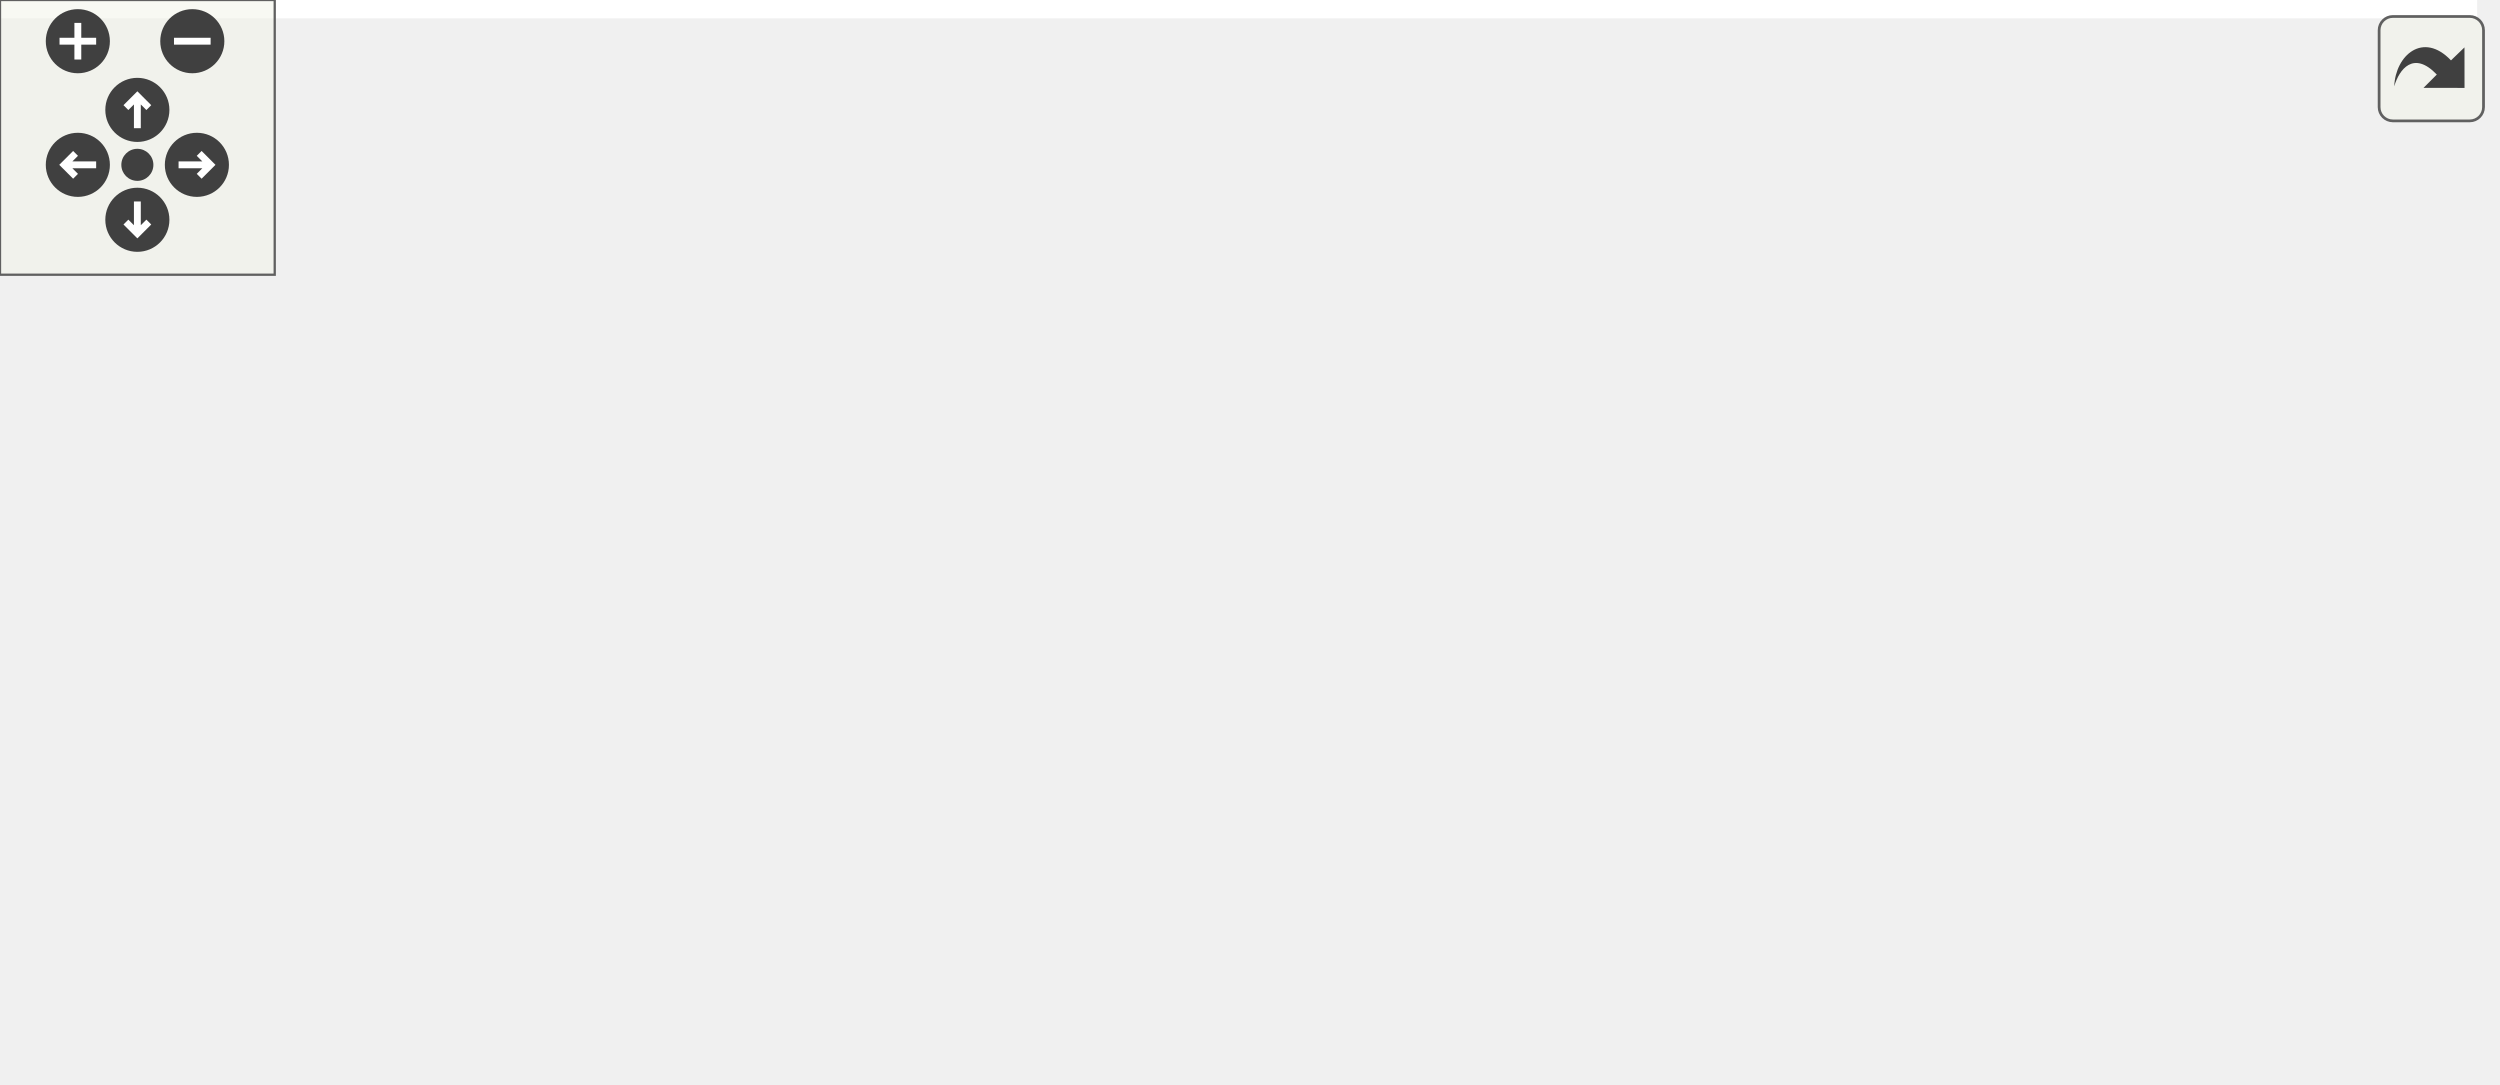
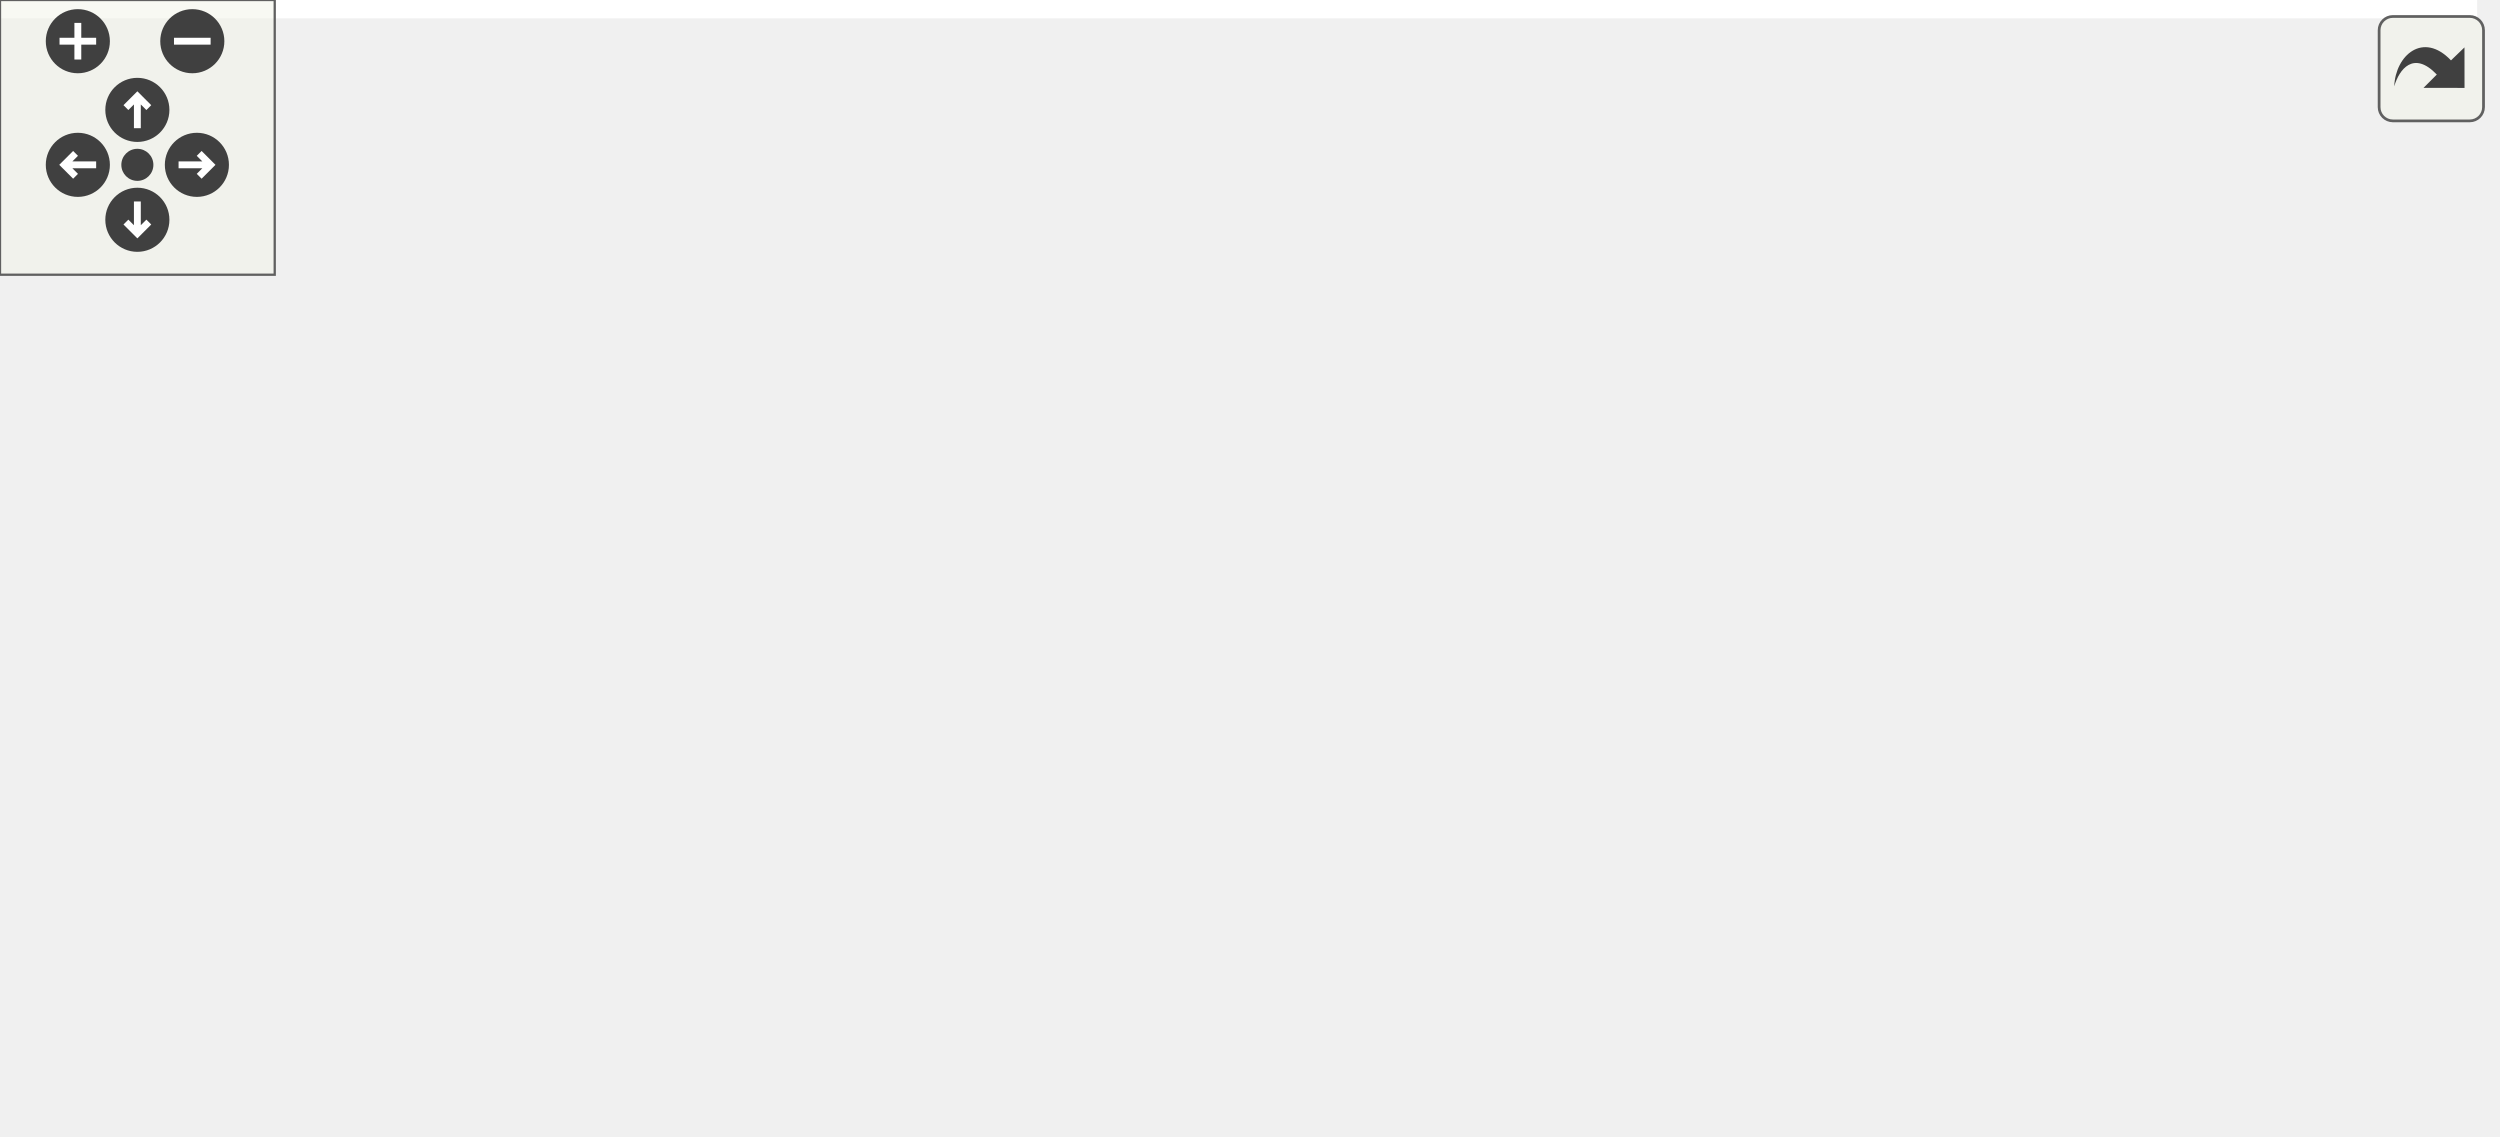
<svg xmlns="http://www.w3.org/2000/svg" xmlns:xlink="http://www.w3.org/1999/xlink" id="main" version="1.1" xml:space="preserve">
  <style type="text/css">
.edge:hover path { stroke: red; }
.edge:hover polygon { stroke: red; fill: red; }
</style>
  <defs>
    <circle id="rim" cx="0" cy="0" r="7" />
    <circle id="rim2" cx="0" cy="0" r="3.5" />
    <g id="zoomPlus">
      <use xlink:href="#rim" fill="#404040">
        <set attributeName="fill" to="#808080" begin="zoomplus.mouseover" end="zoomplus.mouseout" />
      </use>
      <path d="M-4,0h8M0,-4v8" fill="none" stroke="white" stroke-width="1.5" pointer-events="none" />
    </g>
    <g id="zoomMin">
      <use xlink:href="#rim" fill="#404040">
        <set attributeName="fill" to="#808080" begin="zoomminus.mouseover" end="zoomminus.mouseout" />
      </use>
      <path d="M-4,0h8" fill="none" stroke="white" stroke-width="1.5" pointer-events="none" />
    </g>
    <g id="dirArrow">
      <path fill="none" stroke="white" stroke-width="1.5" d="M0,-3.0v7 M-2.5,-0.5L0,-3.0L2.5,-0.5" />
    </g>
    <g id="resetDef">
      <use xlink:href="#rim2" fill="#404040">
        <set attributeName="fill" to="#808080" begin="reset.mouseover" end="reset.mouseout" />
      </use>
    </g>
  </defs>
  <svg id="graph" class="graph">
    <g id="viewport">
-       <polygon fill="white" stroke="transparent" points="-4,4 -4,-176 541,-176 541,4 -4,4" />
+       <polygon fill="white" stroke="transparent" points="-4,4 -4,-187.5 541,-187.5 541,4 -4,4" />
      <g id="node1" class="node">
        <g id="a_node1">
          <a xlink:title=" ">
            <polygon fill="#bfbfbf" stroke="black" points="0,-38.5 0,-57.5 41,-57.5 41,-38.5 0,-38.5" />
            <text text-anchor="middle" x="20.5" y="-45.5" font-family="Helvetica,sans-Serif" font-size="10.00">main</text>
          </a>
        </g>
      </g>
      <g id="node2" class="node">
        <g id="a_node2">
          <a xlink:href="namespaceemulation.html#af40bee66d457d56de0b3b721199a7e10" target="_top" xlink:title=" ">
            <polygon fill="white" stroke="black" points="77,-76.5 77,-95.5 165,-95.5 165,-76.5 77,-76.5" />
            <text text-anchor="middle" x="121" y="-83.5" font-family="Helvetica,sans-Serif" font-size="10.00">emulation::run</text>
          </a>
        </g>
      </g>
      <g id="edge1" class="edge">
        <path fill="none" stroke="midnightblue" d="M41.43,-55.69C54.16,-60.6 70.99,-67.09 85.82,-72.81" />
        <polygon fill="midnightblue" stroke="midnightblue" points="84.61,-76.1 95.2,-76.43 87.13,-69.57 84.61,-76.1" />
      </g>
      <g id="node7" class="node">
        <g id="a_node7">
          <a xlink:href="namespaceserver.html#a66bd9eb32455d0581abe2c82dda4dc87" target="_top" xlink:title=" ">
            <polygon fill="white" stroke="black" points="86.5,-19.5 86.5,-38.5 155.5,-38.5 155.5,-19.5 86.5,-19.5" />
            <text text-anchor="middle" x="121" y="-26.5" font-family="Helvetica,sans-Serif" font-size="10.00">server::run</text>
          </a>
        </g>
      </g>
      <g id="edge6" class="edge">
        <path fill="none" stroke="midnightblue" d="M41.43,-44.16C51.45,-42.22 64,-39.8 76.12,-37.46" />
        <polygon fill="midnightblue" stroke="midnightblue" points="76.97,-40.86 86.13,-35.53 75.65,-33.99 76.97,-40.86" />
      </g>
      <g id="node3" class="node">
        <g id="a_node3">
-           <a xlink:href="classconcurrent__queue.html#ada7853bc4c571a8d8b363fde5e230ede" target="_top" xlink:title=" ">
-             <polygon fill="white" stroke="black" points="201,-152.5 201,-171.5 342,-171.5 342,-152.5 201,-152.5" />
-             <text text-anchor="middle" x="271.5" y="-159.5" font-family="Helvetica,sans-Serif" font-size="10.00">concurrent_queue::empty</text>
+           <a xlink:href="classconcurrent__vector.html#acd87374cfc3abe94c8fb4aa5637558e3" target="_top" xlink:title=" ">
+             <polygon fill="white" stroke="black" points="216.5,-153 216.5,-183 326.5,-183 326.5,-153 216.5,-153" />
+             <text text-anchor="start" x="224.5" y="-171" font-family="Helvetica,sans-Serif" font-size="10.00">concurrent_vector::</text>
+             <text text-anchor="middle" x="271.5" y="-160" font-family="Helvetica,sans-Serif" font-size="10.00">emplace_back</text>
          </a>
        </g>
      </g>
      <g id="edge2" class="edge">
-         <path fill="none" stroke="midnightblue" d="M132.7,-95.67C147.19,-108.29 174.3,-130.23 201,-143 205.94,-145.36 211.22,-147.47 216.58,-149.34" />
-         <polygon fill="midnightblue" stroke="midnightblue" points="215.67,-152.73 226.26,-152.47 217.82,-146.06 215.67,-152.73" />
+         <path fill="none" stroke="midnightblue" d="M133.11,-95.57C147.83,-107.88 174.97,-129.28 201,-143 205,-145.11 209.22,-147.11 213.52,-149" />
+         <polygon fill="midnightblue" stroke="midnightblue" points="212.42,-152.33 223,-152.93 215.11,-145.87 212.42,-152.33" />
      </g>
      <g id="node4" class="node">
        <g id="a_node4">
-           <a xlink:href="classconcurrent__queue.html#acef464c5141917bfa1e207b762737ec8" target="_top" xlink:title="Reference to first item in the queue.">
-             <polygon fill="white" stroke="black" points="205,-114.5 205,-133.5 338,-133.5 338,-114.5 205,-114.5" />
-             <text text-anchor="middle" x="271.5" y="-121.5" font-family="Helvetica,sans-Serif" font-size="10.00">concurrent_queue::front</text>
+           <a xlink:href="classconcurrent__queue.html#ada7853bc4c571a8d8b363fde5e230ede" target="_top" xlink:title=" ">
+             <polygon fill="white" stroke="black" points="201,-114.5 201,-133.5 342,-133.5 342,-114.5 201,-114.5" />
+             <text text-anchor="middle" x="271.5" y="-121.5" font-family="Helvetica,sans-Serif" font-size="10.00">concurrent_queue::empty</text>
          </a>
        </g>
      </g>
      <g id="edge3" class="edge">
        <path fill="none" stroke="midnightblue" d="M159.47,-95.59C178.89,-100.56 202.8,-106.68 223.45,-111.96" />
        <polygon fill="midnightblue" stroke="midnightblue" points="222.74,-115.39 233.3,-114.48 224.48,-108.61 222.74,-115.39" />
      </g>
      <g id="node5" class="node">
        <g id="a_node5">
-           <a xlink:href="classconcurrent__queue.html#acf8caf9c7d650bc24005970641d155cc" target="_top" xlink:title="Pops the first element of the queue, pointed to by front().">
-             <polygon fill="white" stroke="black" points="207.5,-76.5 207.5,-95.5 335.5,-95.5 335.5,-76.5 207.5,-76.5" />
-             <text text-anchor="middle" x="271.5" y="-83.5" font-family="Helvetica,sans-Serif" font-size="10.00">concurrent_queue::pop</text>
+           <a xlink:href="classconcurrent__queue.html#acef464c5141917bfa1e207b762737ec8" target="_top" xlink:title="Reference to first item in the queue.">
+             <polygon fill="white" stroke="black" points="205,-76.5 205,-95.5 338,-95.5 338,-76.5 205,-76.5" />
+             <text text-anchor="middle" x="271.5" y="-83.5" font-family="Helvetica,sans-Serif" font-size="10.00">concurrent_queue::front</text>
          </a>
        </g>
      </g>
      <g id="edge4" class="edge">
-         <path fill="none" stroke="midnightblue" d="M165.35,-86C175.28,-86 186.1,-86 196.9,-86" />
-         <polygon fill="midnightblue" stroke="midnightblue" points="197.23,-89.5 207.23,-86 197.23,-82.5 197.23,-89.5" />
+         <path fill="none" stroke="midnightblue" d="M165.35,-86C174.6,-86 184.62,-86 194.68,-86" />
+         <polygon fill="midnightblue" stroke="midnightblue" points="194.73,-89.5 204.73,-86 194.73,-82.5 194.73,-89.5" />
      </g>
      <g id="node6" class="node">
        <g id="a_node6">
-           <a xlink:href="classconcurrent__queue.html#a6098253682efb5ed8930f8f60342b761" target="_top" xlink:title="Push an item onto the stack, doing an emplace_back() in the background.">
-             <polygon fill="white" stroke="black" points="205,-38.5 205,-57.5 338,-57.5 338,-38.5 205,-38.5" />
-             <text text-anchor="middle" x="271.5" y="-45.5" font-family="Helvetica,sans-Serif" font-size="10.00">concurrent_queue::push</text>
+           <a xlink:href="classconcurrent__queue.html#acf8caf9c7d650bc24005970641d155cc" target="_top" xlink:title="Pops the first element of the queue, pointed to by front().">
+             <polygon fill="white" stroke="black" points="207.5,-38.5 207.5,-57.5 335.5,-57.5 335.5,-38.5 207.5,-38.5" />
+             <text text-anchor="middle" x="271.5" y="-45.5" font-family="Helvetica,sans-Serif" font-size="10.00">concurrent_queue::pop</text>
          </a>
        </g>
      </g>
      <g id="edge5" class="edge">
        <path fill="none" stroke="midnightblue" d="M159.47,-76.41C178.89,-71.44 202.8,-65.32 223.45,-60.04" />
        <polygon fill="midnightblue" stroke="midnightblue" points="224.48,-63.39 233.3,-57.52 222.74,-56.61 224.48,-63.39" />
      </g>
      <g id="node8" class="node">
        <g id="a_node8">
          <a xlink:href="namespaceserver.html#ad541d1c9a5343ca647c393636ca0f327" target="_top" xlink:title=" ">
            <polygon fill="white" stroke="black" points="228.5,-0.5 228.5,-19.5 314.5,-19.5 314.5,-0.5 228.5,-0.5" />
            <text text-anchor="middle" x="271.5" y="-7.5" font-family="Helvetica,sans-Serif" font-size="10.00">server::init_all</text>
          </a>
        </g>
      </g>
      <g id="edge7" class="edge">
        <path fill="none" stroke="midnightblue" d="M155.7,-24.69C174.23,-22.32 197.62,-19.32 218.45,-16.66" />
        <polygon fill="midnightblue" stroke="midnightblue" points="218.96,-20.12 228.44,-15.38 218.07,-13.18 218.96,-20.12" />
      </g>
      <g id="node9" class="node">
        <g id="a_node9">
          <a xlink:href="ssi_8cpp.html#ab07d85d6a87e78cccd7b39b699a67a29" target="_top" xlink:title=" ">
            <polygon fill="white" stroke="black" points="378,-0.5 378,-19.5 429,-19.5 429,-0.5 378,-0.5" />
            <text text-anchor="middle" x="403.5" y="-7.5" font-family="Helvetica,sans-Serif" font-size="10.00">ssi_init</text>
          </a>
        </g>
      </g>
      <g id="edge8" class="edge">
        <path fill="none" stroke="midnightblue" d="M314.71,-10C331.86,-10 351.43,-10 367.74,-10" />
        <polygon fill="midnightblue" stroke="midnightblue" points="367.93,-13.5 377.93,-10 367.93,-6.5 367.93,-13.5" />
      </g>
      <g id="node10" class="node">
        <g id="a_node10">
          <a xlink:href="ssi_8cpp.html#ad9477666f554e11fbb9ad11f7e9fbd95" target="_top" xlink:title=" ">
            <polygon fill="white" stroke="black" points="465,-0.5 465,-19.5 537,-19.5 537,-0.5 465,-0.5" />
            <text text-anchor="middle" x="501" y="-7.5" font-family="Helvetica,sans-Serif" font-size="10.00">ssi_handler</text>
          </a>
        </g>
      </g>
      <g id="edge9" class="edge">
        <path fill="none" stroke="midnightblue" d="M429.09,-10C436.88,-10 445.75,-10 454.52,-10" />
        <polygon fill="midnightblue" stroke="midnightblue" points="454.69,-13.5 464.69,-10 454.69,-6.5 454.69,-13.5" />
      </g>
    </g>
  </svg>
  <g id="navigator" transform="translate(0 0)" fill="#404254">
    <rect fill="#f2f5e9" fill-opacity="0.5" stroke="#606060" stroke-width=".5" x="0" y="0" width="60" height="60" />
    <use id="zoomplus" xlink:href="#zoomPlus" x="17" y="9" />
    <use id="zoomminus" xlink:href="#zoomMin" x="42" y="9" />
    <use id="reset" xlink:href="#resetDef" x="30" y="36" />
    <g id="arrowUp" xlink:href="#dirArrow" transform="translate(30 24)">
      <use xlink:href="#rim" fill="#404040">
        <set attributeName="fill" to="#808080" begin="arrowUp.mouseover" end="arrowUp.mouseout" />
      </use>
      <path fill="none" stroke="white" stroke-width="1.5" d="M0,-3.0v7 M-2.5,-0.5L0,-3.0L2.5,-0.5" />
    </g>
    <g id="arrowRight" xlink:href="#dirArrow" transform="rotate(90) translate(36 -43)">
      <use xlink:href="#rim" fill="#404040">
        <set attributeName="fill" to="#808080" begin="arrowRight.mouseover" end="arrowRight.mouseout" />
      </use>
      <path fill="none" stroke="white" stroke-width="1.5" d="M0,-3.0v7 M-2.5,-0.5L0,-3.0L2.5,-0.5" />
    </g>
    <g id="arrowDown" xlink:href="#dirArrow" transform="rotate(180) translate(-30 -48)">
      <use xlink:href="#rim" fill="#404040">
        <set attributeName="fill" to="#808080" begin="arrowDown.mouseover" end="arrowDown.mouseout" />
      </use>
      <path fill="none" stroke="white" stroke-width="1.5" d="M0,-3.0v7 M-2.5,-0.5L0,-3.0L2.5,-0.5" />
    </g>
    <g id="arrowLeft" xlink:href="#dirArrow" transform="rotate(270) translate(-36 17)">
      <use xlink:href="#rim" fill="#404040">
        <set attributeName="fill" to="#808080" begin="arrowLeft.mouseover" end="arrowLeft.mouseout" />
      </use>
      <path fill="none" stroke="white" stroke-width="1.5" d="M0,-3.0v7 M-2.5,-0.5L0,-3.0L2.5,-0.5" />
    </g>
  </g>
  <svg viewBox="0 0 15 15" width="100%" height="30px" preserveAspectRatio="xMaxYMin meet">
    <g id="arrow_out" transform="scale(0.3 0.3)">
      <a xlink:href="riscv__online_8cpp_ae66f6b31b5ad750f1fe042a706a4e3d4_cgraph_org.svg" target="_base">
        <rect id="button" ry="5" rx="5" y="6" x="6" height="38" width="38" fill="#f2f5e9" fill-opacity="0.5" stroke="#606060" stroke-width="1.0" />
        <path id="arrow" d="M 11.5,31.437 C 11.94,20.098 22.043,11.323 32.159,21.979 L 37.069,17.246 C 37.069,17.246 37.088,32 37.088,32 L 22.16,31.978 C 22.16,31.978 26.998,27.14 26.998,27.14 C 18.529,18.264 13.292,25.23 11.5,31.437 z" style="fill:#404040;" />
      </a>
    </g>
  </svg>
</svg>
